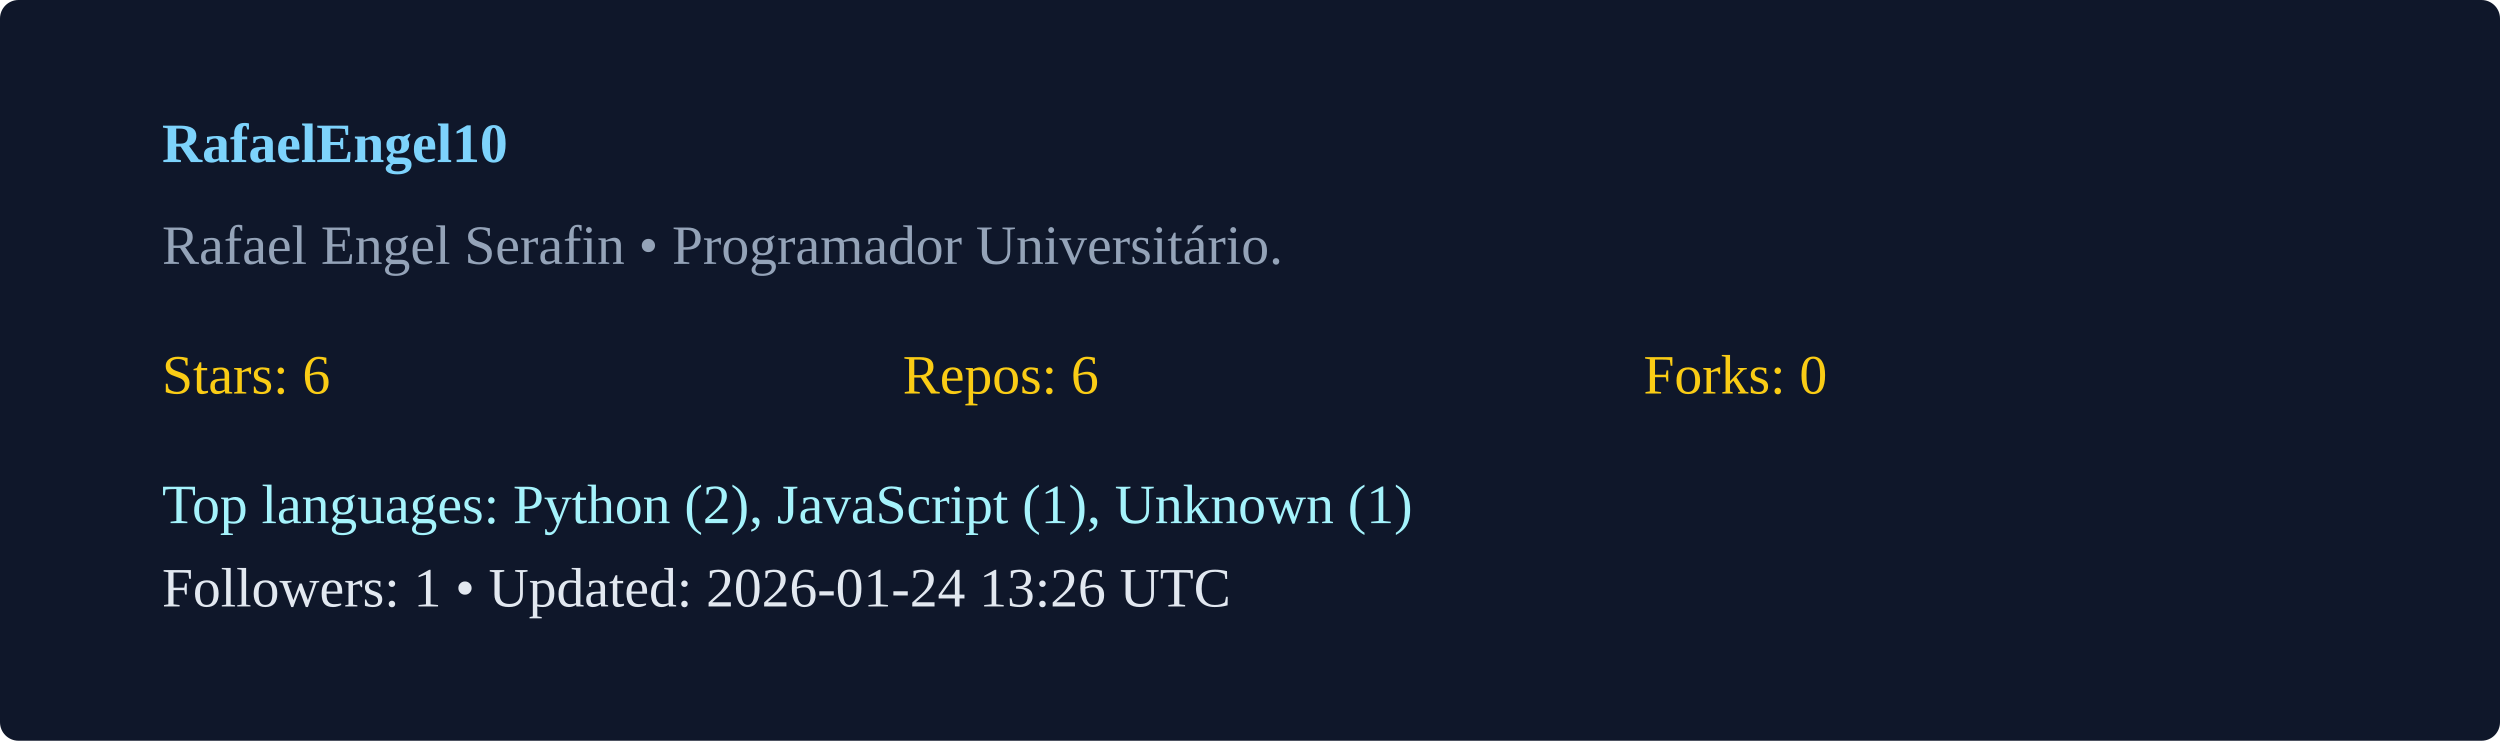
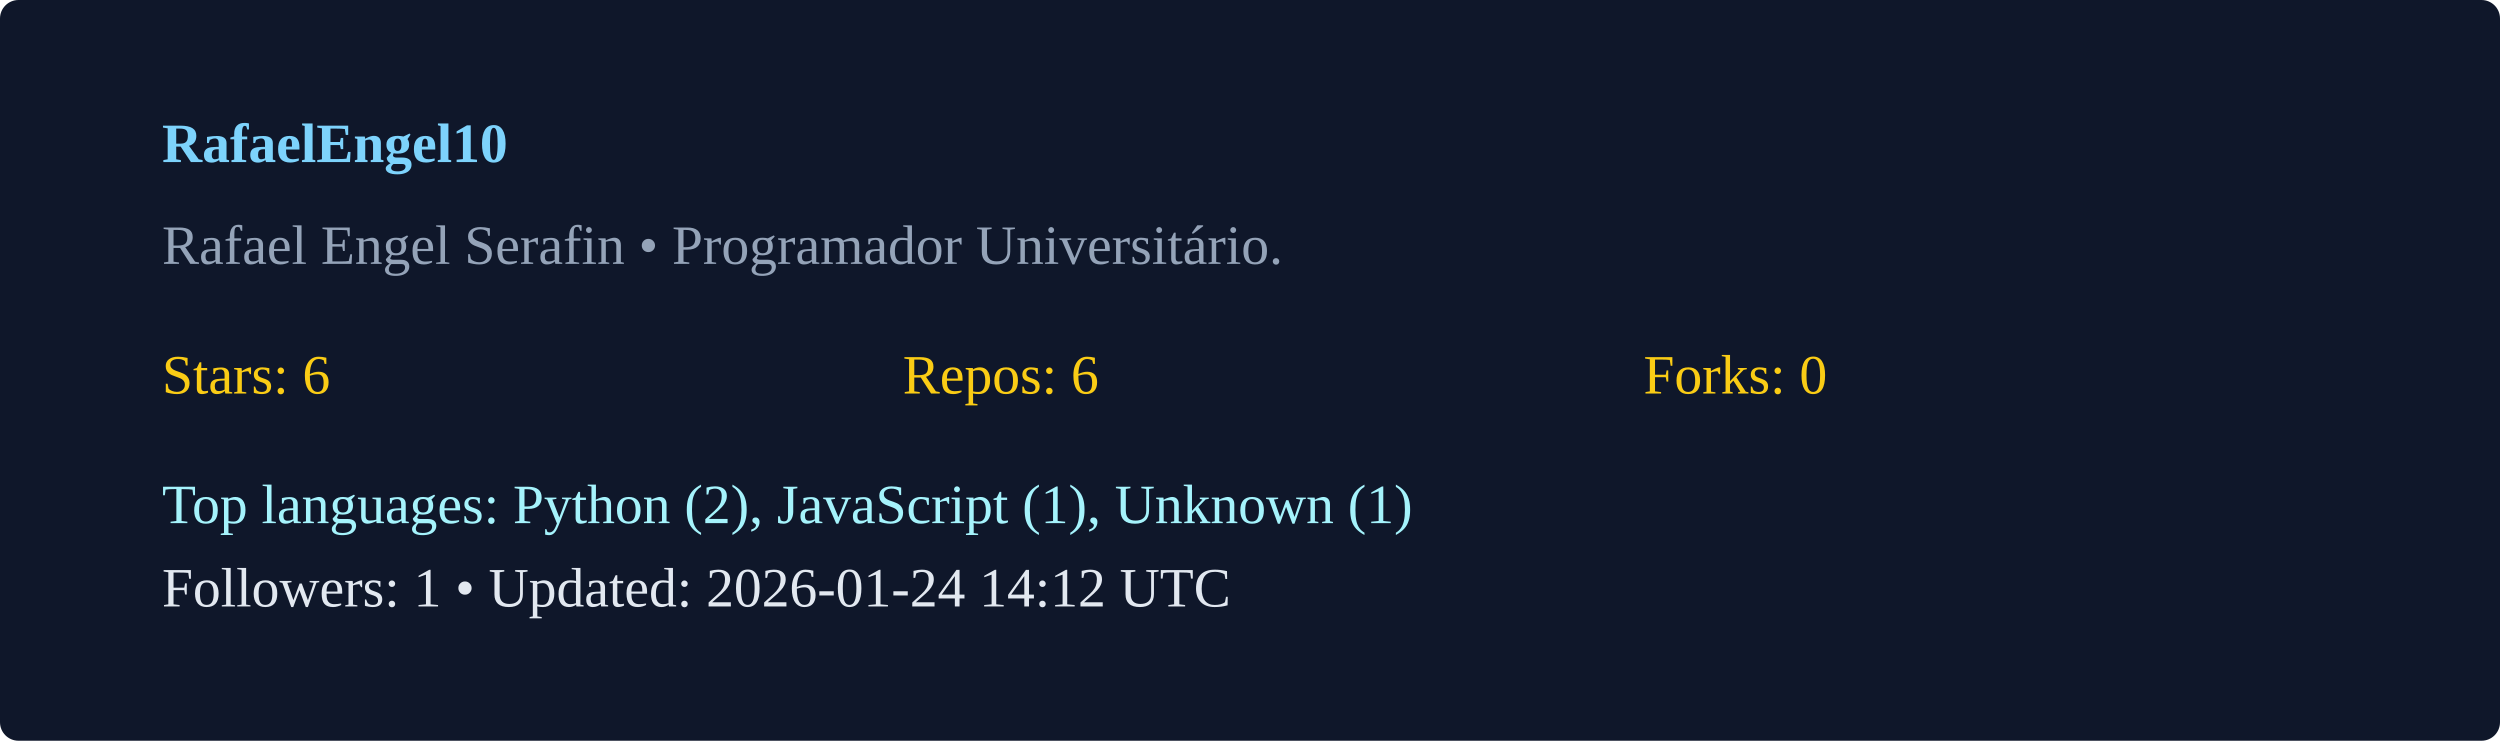
<svg xmlns="http://www.w3.org/2000/svg" width="540" height="160" viewBox="0 0 540 160">
  <rect width="100%" height="100%" rx="4" fill="#0f172a" />
  <g transform="translate(35,35)">
    <text x="0" y="0" fill="#7dd3fc" font-weight="600">RafaelEngel10</text>
    <text x="0" y="22" fill="#94a3b8">Rafael Engel Serafin  • Programador Universitário. </text>
    <g transform="translate(0,50)">
      <text x="0" y="0" fill="#facc15">Stars: 6</text>
      <text x="160" y="0" fill="#facc15">Repos: 6</text>
      <text x="320" y="0" fill="#facc15">Forks: 0</text>
      <text x="0" y="28" fill="#a5f3fc">Top languages: Python (2), JavaScript (1), Unknown (1)</text>
-       <text x="0" y="46" fill="#e2e8f0">Followers: 1 • Updated: 2026-01-24 13:26 UTC</text>
+       <text x="0" y="46" fill="#e2e8f0">Followers: 1 • Updated: 2026-01-24 14:12 UTC</text>
    </g>
  </g>
</svg>
